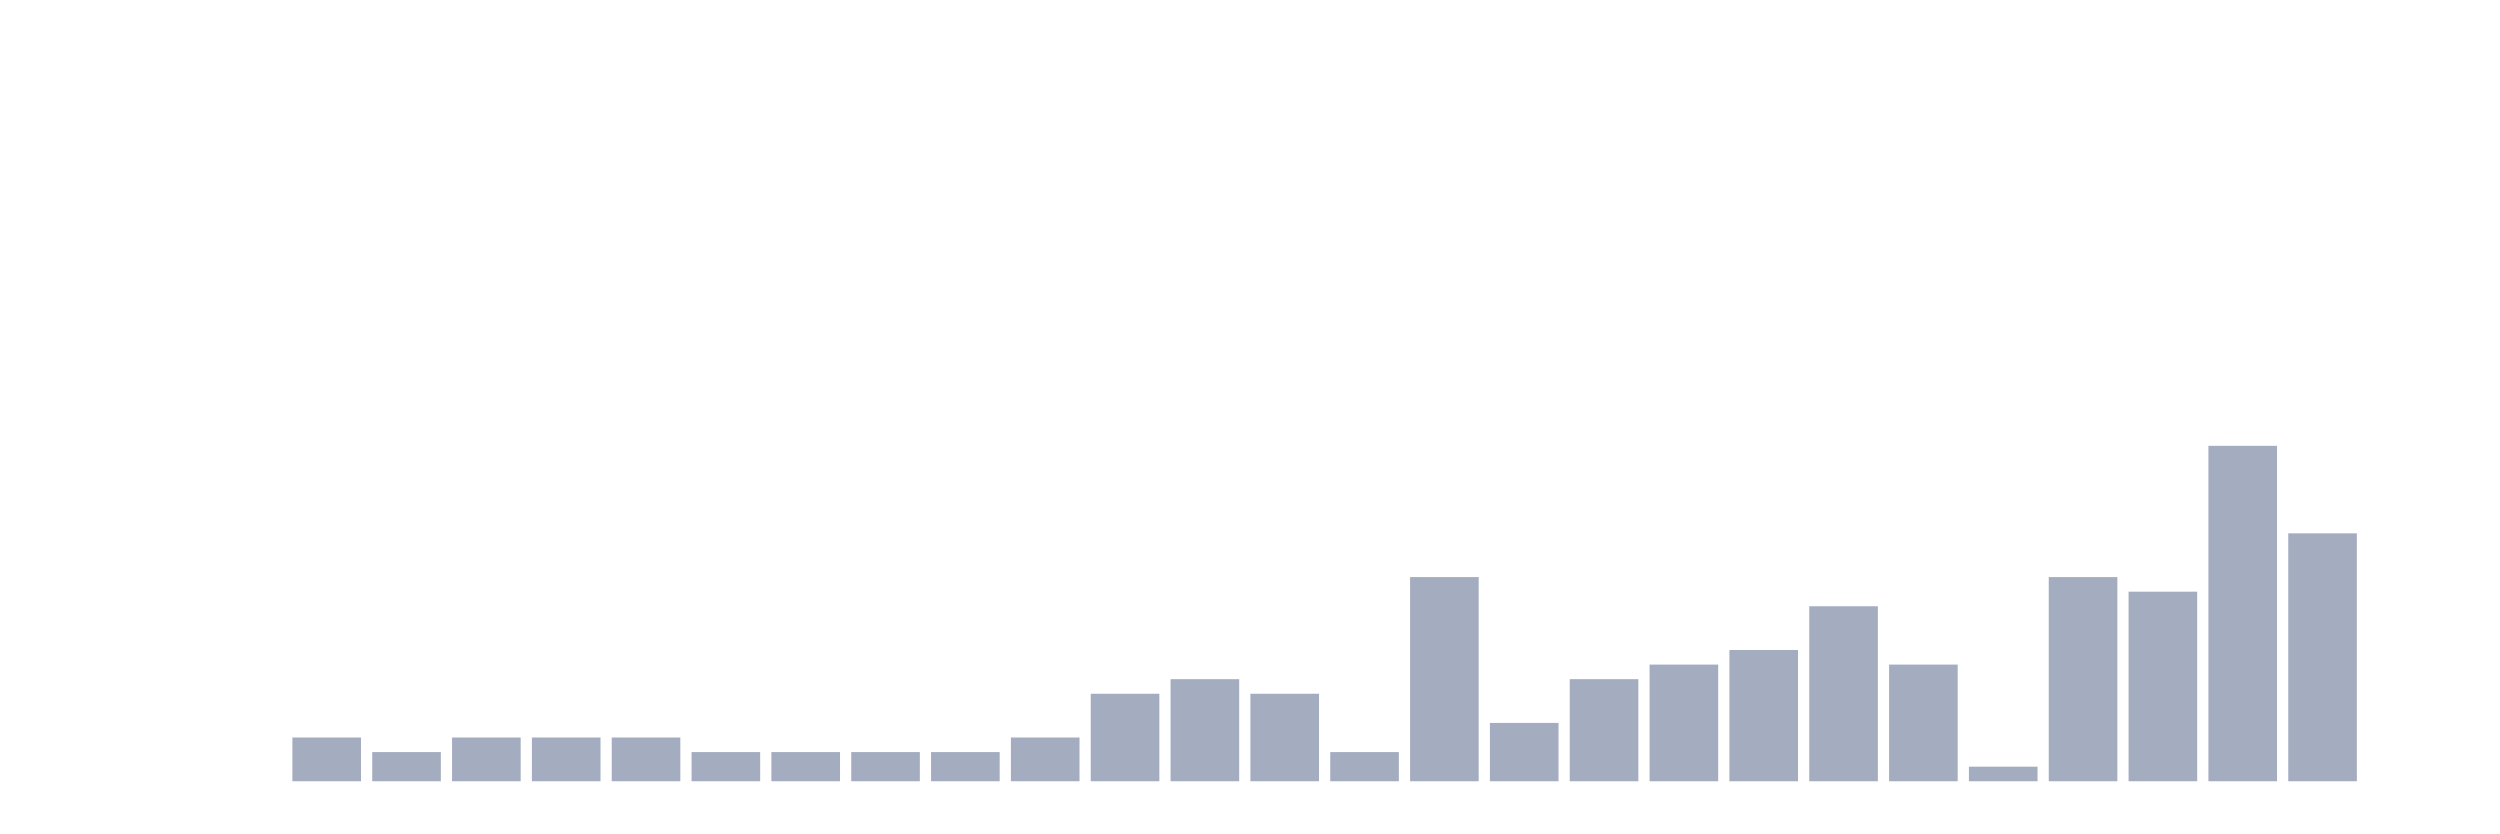
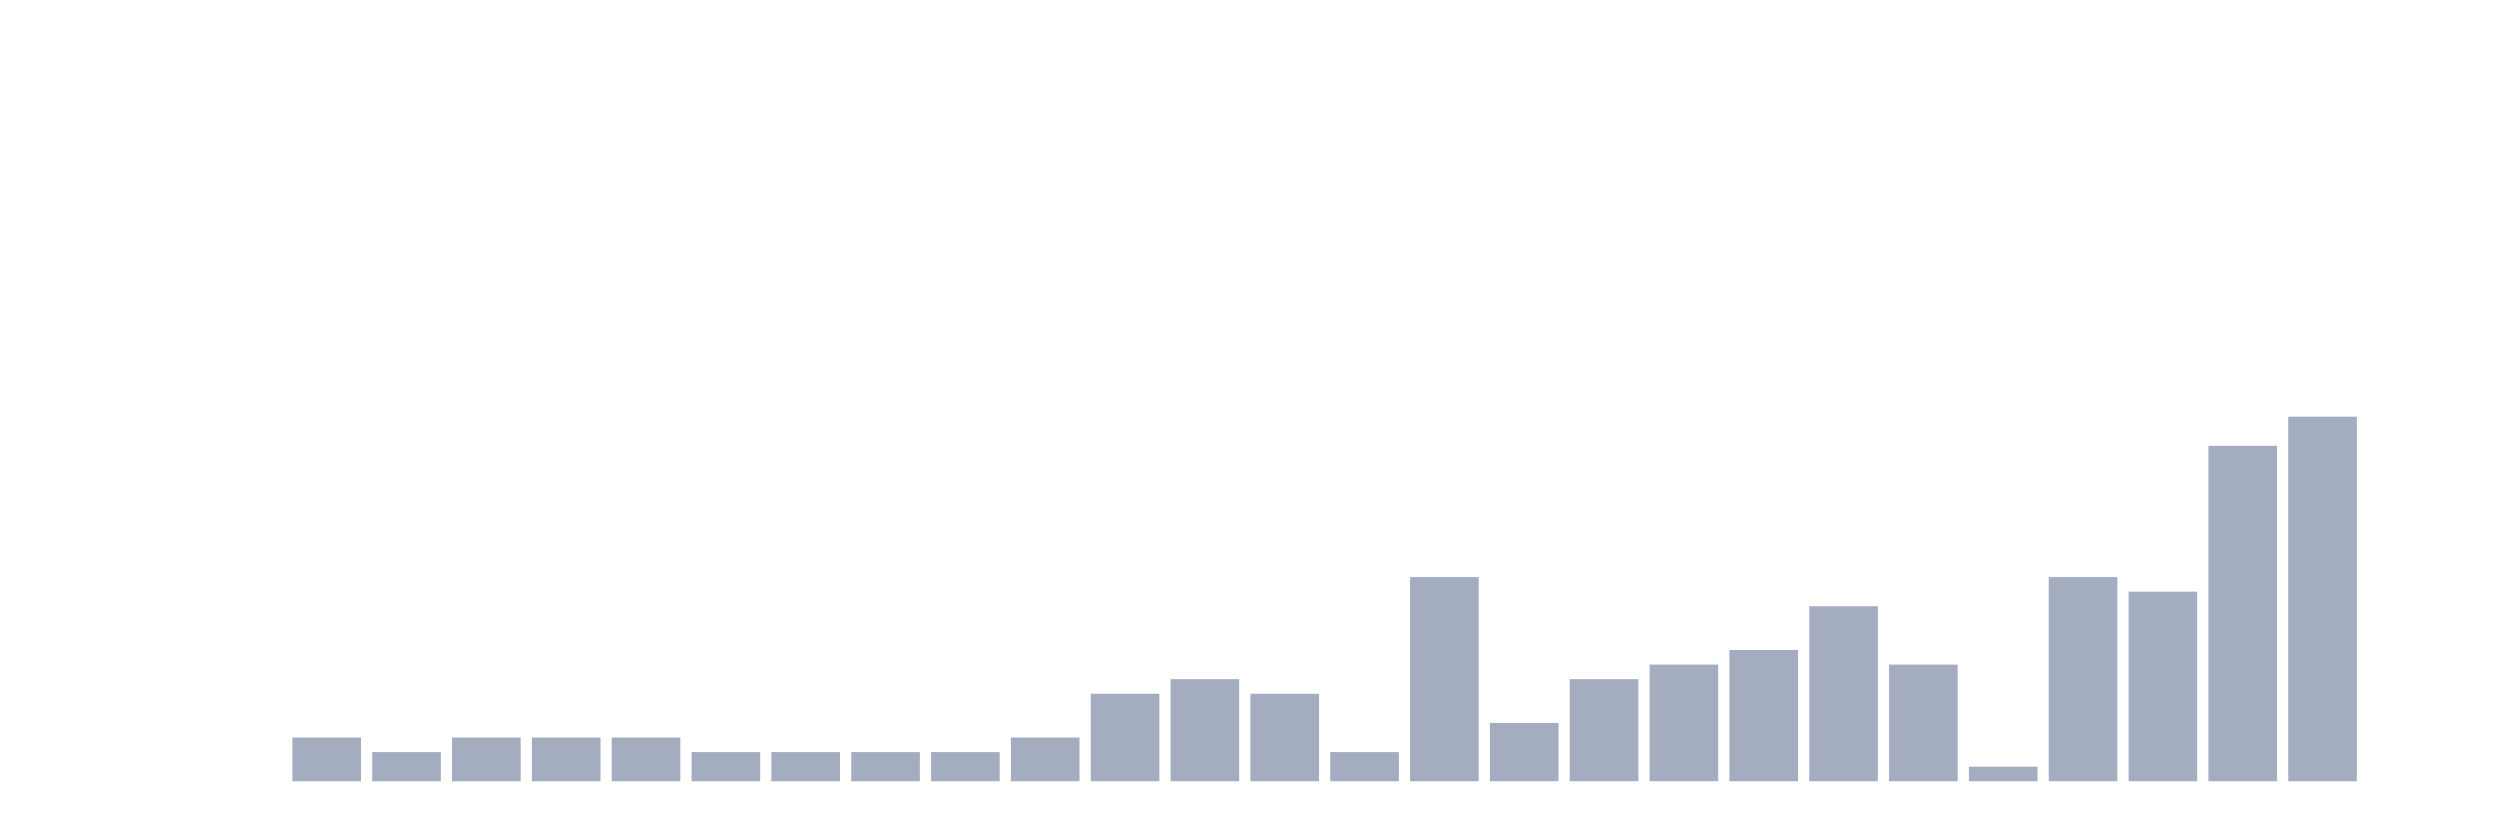
<svg xmlns="http://www.w3.org/2000/svg" viewBox="0 0 480 160">
  <g transform="translate(10,10)">
    <rect class="bar" x="0.153" width="13.175" y="140" height="0" fill="rgb(164,173,192)" />
    <rect class="bar" x="15.482" width="13.175" y="140" height="0" fill="rgb(164,173,192)" />
    <rect class="bar" x="30.81" width="13.175" y="140" height="0" fill="rgb(164,173,192)" />
    <rect class="bar" x="46.138" width="13.175" y="131.6" height="8.4" fill="rgb(164,173,192)" />
    <rect class="bar" x="61.466" width="13.175" y="134.4" height="5.6" fill="rgb(164,173,192)" />
    <rect class="bar" x="76.794" width="13.175" y="131.6" height="8.4" fill="rgb(164,173,192)" />
    <rect class="bar" x="92.123" width="13.175" y="131.6" height="8.4" fill="rgb(164,173,192)" />
    <rect class="bar" x="107.451" width="13.175" y="131.6" height="8.4" fill="rgb(164,173,192)" />
    <rect class="bar" x="122.779" width="13.175" y="134.4" height="5.6" fill="rgb(164,173,192)" />
    <rect class="bar" x="138.107" width="13.175" y="134.4" height="5.6" fill="rgb(164,173,192)" />
    <rect class="bar" x="153.436" width="13.175" y="134.4" height="5.6" fill="rgb(164,173,192)" />
    <rect class="bar" x="168.764" width="13.175" y="134.4" height="5.6" fill="rgb(164,173,192)" />
    <rect class="bar" x="184.092" width="13.175" y="131.6" height="8.4" fill="rgb(164,173,192)" />
    <rect class="bar" x="199.42" width="13.175" y="123.2" height="16.8" fill="rgb(164,173,192)" />
    <rect class="bar" x="214.748" width="13.175" y="120.4" height="19.6" fill="rgb(164,173,192)" />
    <rect class="bar" x="230.077" width="13.175" y="123.2" height="16.8" fill="rgb(164,173,192)" />
    <rect class="bar" x="245.405" width="13.175" y="134.4" height="5.6" fill="rgb(164,173,192)" />
    <rect class="bar" x="260.733" width="13.175" y="100.8" height="39.2" fill="rgb(164,173,192)" />
    <rect class="bar" x="276.061" width="13.175" y="128.8" height="11.2" fill="rgb(164,173,192)" />
    <rect class="bar" x="291.39" width="13.175" y="120.4" height="19.6" fill="rgb(164,173,192)" />
    <rect class="bar" x="306.718" width="13.175" y="117.6" height="22.4" fill="rgb(164,173,192)" />
    <rect class="bar" x="322.046" width="13.175" y="114.8" height="25.2" fill="rgb(164,173,192)" />
    <rect class="bar" x="337.374" width="13.175" y="106.4" height="33.6" fill="rgb(164,173,192)" />
    <rect class="bar" x="352.702" width="13.175" y="117.6" height="22.4" fill="rgb(164,173,192)" />
    <rect class="bar" x="368.031" width="13.175" y="137.2" height="2.8" fill="rgb(164,173,192)" />
    <rect class="bar" x="383.359" width="13.175" y="100.8" height="39.2" fill="rgb(164,173,192)" />
    <rect class="bar" x="398.687" width="13.175" y="103.6" height="36.4" fill="rgb(164,173,192)" />
    <rect class="bar" x="414.015" width="13.175" y="75.6" height="64.4" fill="rgb(164,173,192)" />
-     <rect class="bar" x="429.344" width="13.175" y="92.4" height="47.6" fill="rgb(164,173,192)" />
+     <rect class="bar" x="429.344" width="13.175" y="70" height="70" fill="rgb(164,173,192)" />
    <rect class="bar" x="444.672" width="13.175" y="140" height="0" fill="rgb(164,173,192)" />
  </g>
</svg>
